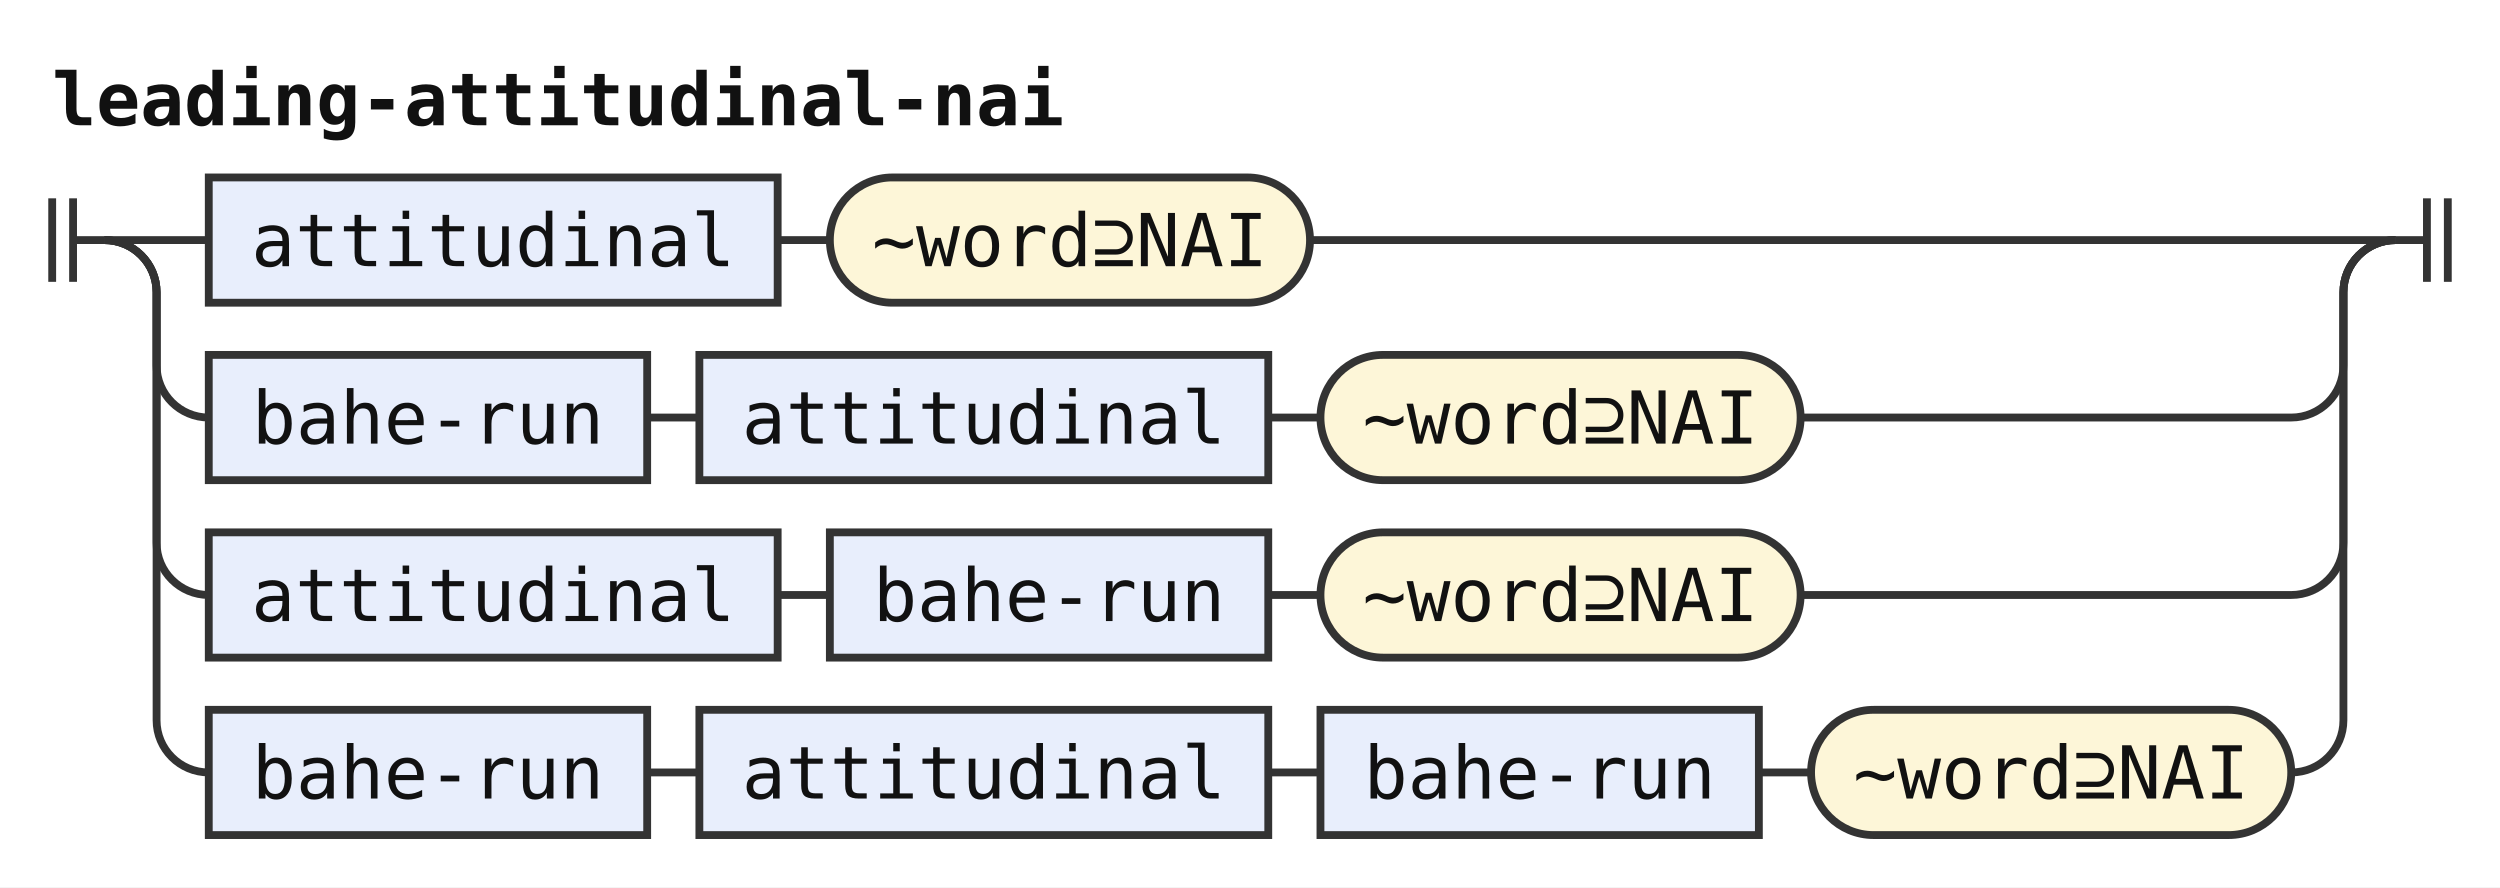
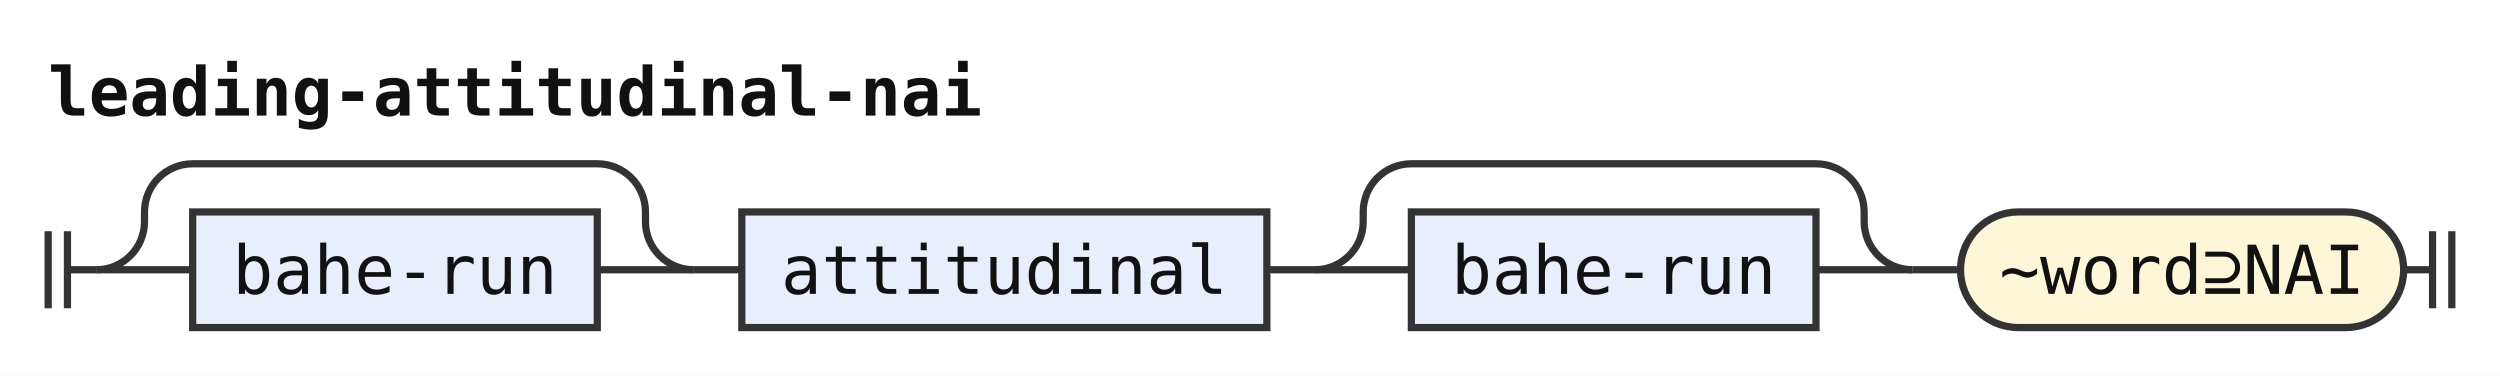
- <svg xmlns="http://www.w3.org/2000/svg" width="479" height="170" viewBox="0 0 479 170" role="img" aria-label="Railroad diagram of the rule leading-attitudinal-nai">
+ <svg xmlns="http://www.w3.org/2000/svg" width="519" height="78" viewBox="0 0 519 78" role="img" aria-label="Railroad diagram of the rule leading-attitudinal-nai">
  <style>path{fill:none;stroke:#333;stroke-width:1.5}.rule rect{fill:#e8eefc;stroke:#333;stroke-width:1.5}.terminal rect{fill:#fdf6d8;stroke:#333;stroke-width:1.5}text{font-family:ui-monospace,SFMono-Regular,Menlo,Consolas,"DejaVu Sans Mono","Liberation Mono",monospace;font-size:14px;fill:#111;text-anchor:middle}text.label{font-size:12px;font-style:italic;fill:#555;text-anchor:start}text.title{font-weight:bold;text-anchor:start}</style>
  <rect width="100%" height="100%" fill="#fff" />
  <text class="title" x="10" y="24" textLength="193.2" lengthAdjust="spacingAndGlyphs">leading-attitudinal-nai</text>
-   <path d="M10 38v16m4 -16v16M14 46h6" />
-   <path d="M20 46h20" />
+   <path d="M10 48v16m4 -16v16M14 56h6" />
+   <path d="M20 56h20" />
  <g class="rule">
-     <rect x="40" y="34" width="109" height="24" rx="0" />
-     <text x="94.5" y="51" textLength="92.4" lengthAdjust="spacingAndGlyphs">attitudinal</text>
+     <rect x="40" y="44" width="84" height="24" rx="0" />
+     <text x="82" y="61" textLength="67.2" lengthAdjust="spacingAndGlyphs">bahe-run</text>
  </g>
-   <path d="M149 46h10" />
+   <path d="M124 56H144" />
+   <path d="M20 56a10 10 0 0 0 10 -10V44a10 10 0 0 1 10 -10H124a10 10 0 0 1 10 10V46a10 10 0 0 0 10 10" />
+   <path d="M144 56h10" />
+   <g class="rule">
+     <rect x="154" y="44" width="109" height="24" rx="0" />
+     <text x="208.5" y="61" textLength="92.4" lengthAdjust="spacingAndGlyphs">attitudinal</text>
+   </g>
+   <path d="M263 56h10" />
+   <path d="M273 56h20" />
+   <g class="rule">
+     <rect x="293" y="44" width="84" height="24" rx="0" />
+     <text x="335" y="61" textLength="67.2" lengthAdjust="spacingAndGlyphs">bahe-run</text>
+   </g>
+   <path d="M377 56H397" />
+   <path d="M273 56a10 10 0 0 0 10 -10V44a10 10 0 0 1 10 -10H377a10 10 0 0 1 10 10V46a10 10 0 0 0 10 10" />
+   <path d="M397 56h10" />
  <g class="terminal">
-     <rect x="159" y="34" width="92" height="24" rx="12" />
-     <text x="205" y="51" textLength="75.6" lengthAdjust="spacingAndGlyphs">~word⊇NAI</text>
+     <rect x="407" y="44" width="92" height="24" rx="12" />
+     <text x="453" y="61" textLength="75.6" lengthAdjust="spacingAndGlyphs">~word⊇NAI</text>
  </g>
-   <path d="M251 46H459" />
-   <path d="M20 46a10 10 0 0 1 10 10V70a10 10 0 0 0 10 10" />
-   <g class="rule">
-     <rect x="40" y="68" width="84" height="24" rx="0" />
-     <text x="82" y="85" textLength="67.2" lengthAdjust="spacingAndGlyphs">bahe-run</text>
-   </g>
-   <path d="M124 80h10" />
-   <g class="rule">
-     <rect x="134" y="68" width="109" height="24" rx="0" />
-     <text x="188.5" y="85" textLength="92.4" lengthAdjust="spacingAndGlyphs">attitudinal</text>
-   </g>
-   <path d="M243 80h10" />
-   <g class="terminal">
-     <rect x="253" y="68" width="92" height="24" rx="12" />
-     <text x="299" y="85" textLength="75.6" lengthAdjust="spacingAndGlyphs">~word⊇NAI</text>
-   </g>
-   <path d="M345 80H439a10 10 0 0 0 10 -10V56a10 10 0 0 1 10 -10" />
-   <path d="M20 46a10 10 0 0 1 10 10V104a10 10 0 0 0 10 10" />
-   <g class="rule">
-     <rect x="40" y="102" width="109" height="24" rx="0" />
-     <text x="94.5" y="119" textLength="92.4" lengthAdjust="spacingAndGlyphs">attitudinal</text>
-   </g>
-   <path d="M149 114h10" />
-   <g class="rule">
-     <rect x="159" y="102" width="84" height="24" rx="0" />
-     <text x="201" y="119" textLength="67.2" lengthAdjust="spacingAndGlyphs">bahe-run</text>
-   </g>
-   <path d="M243 114h10" />
-   <g class="terminal">
-     <rect x="253" y="102" width="92" height="24" rx="12" />
-     <text x="299" y="119" textLength="75.6" lengthAdjust="spacingAndGlyphs">~word⊇NAI</text>
-   </g>
-   <path d="M345 114H439a10 10 0 0 0 10 -10V56a10 10 0 0 1 10 -10" />
-   <path d="M20 46a10 10 0 0 1 10 10V138a10 10 0 0 0 10 10" />
-   <g class="rule">
-     <rect x="40" y="136" width="84" height="24" rx="0" />
-     <text x="82" y="153" textLength="67.2" lengthAdjust="spacingAndGlyphs">bahe-run</text>
-   </g>
-   <path d="M124 148h10" />
-   <g class="rule">
-     <rect x="134" y="136" width="109" height="24" rx="0" />
-     <text x="188.5" y="153" textLength="92.4" lengthAdjust="spacingAndGlyphs">attitudinal</text>
-   </g>
-   <path d="M243 148h10" />
-   <g class="rule">
-     <rect x="253" y="136" width="84" height="24" rx="0" />
-     <text x="295" y="153" textLength="67.2" lengthAdjust="spacingAndGlyphs">bahe-run</text>
-   </g>
-   <path d="M337 148h10" />
-   <g class="terminal">
-     <rect x="347" y="136" width="92" height="24" rx="12" />
-     <text x="393" y="153" textLength="75.6" lengthAdjust="spacingAndGlyphs">~word⊇NAI</text>
-   </g>
-   <path d="M439 148H439a10 10 0 0 0 10 -10V56a10 10 0 0 1 10 -10" />
-   <path d="M459 46h6m0 -8v16m4 -16v16" />
+   <path d="M499 56h6m0 -8v16m4 -16v16" />
</svg>
